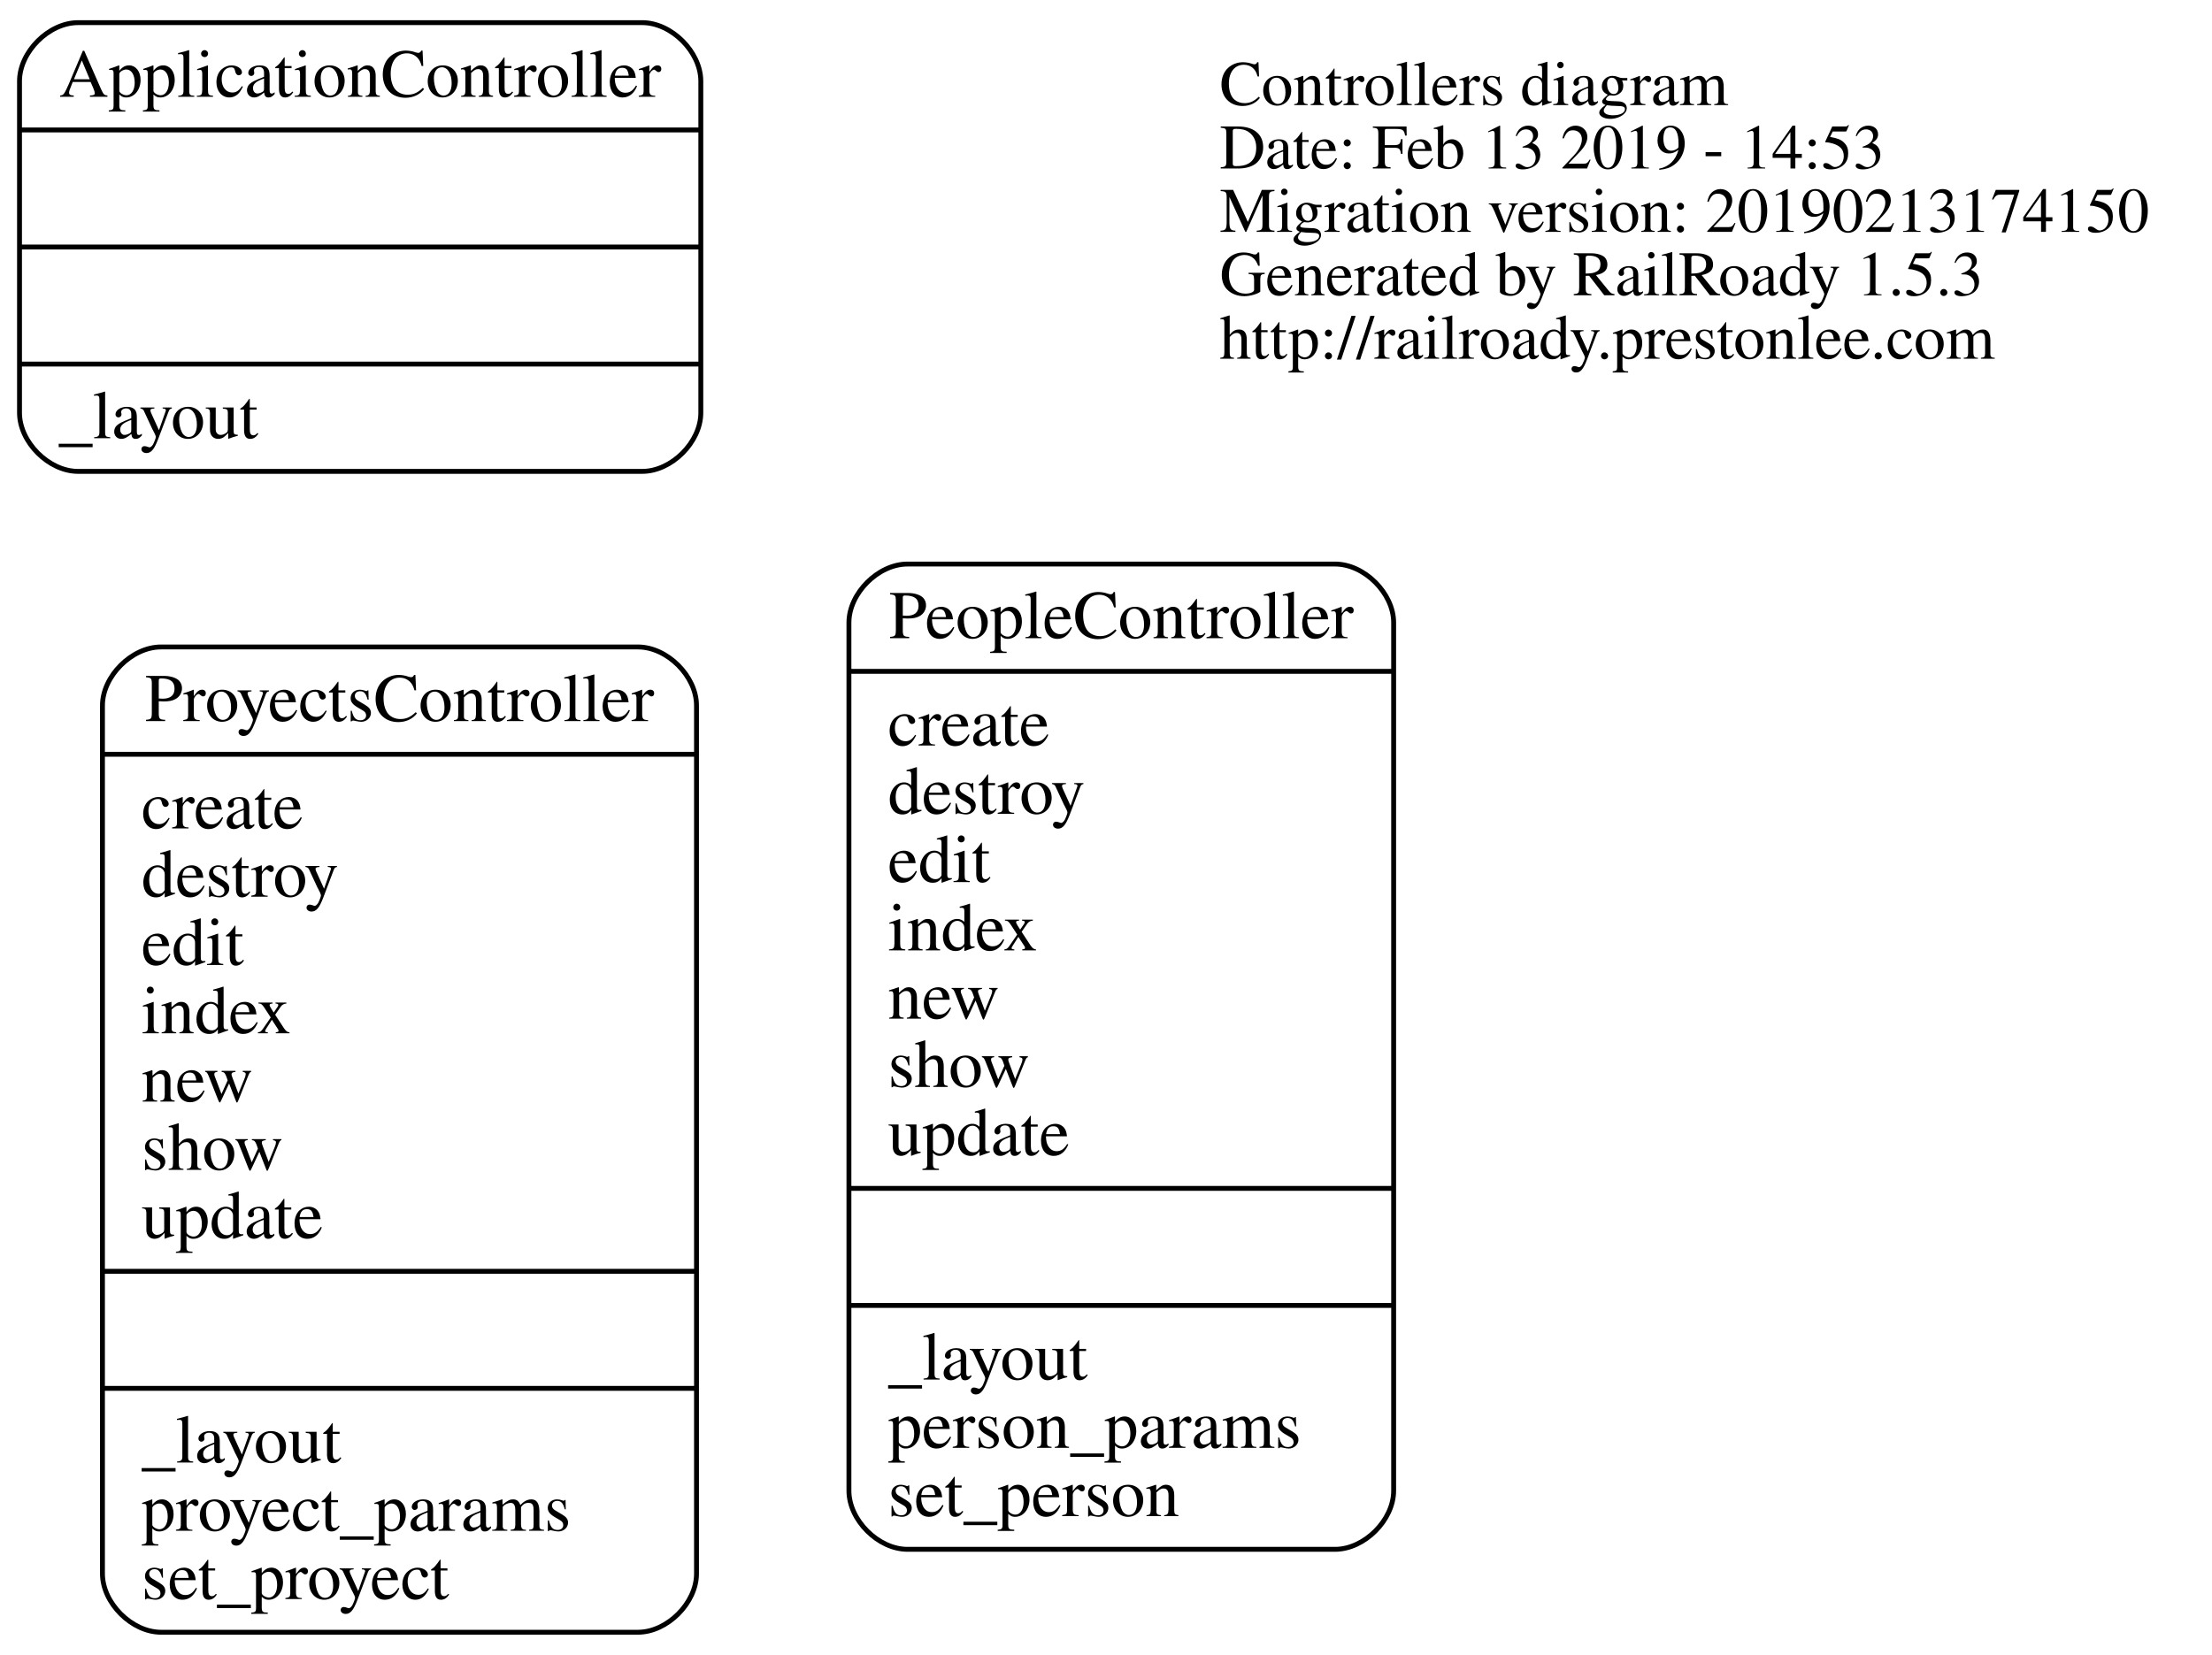
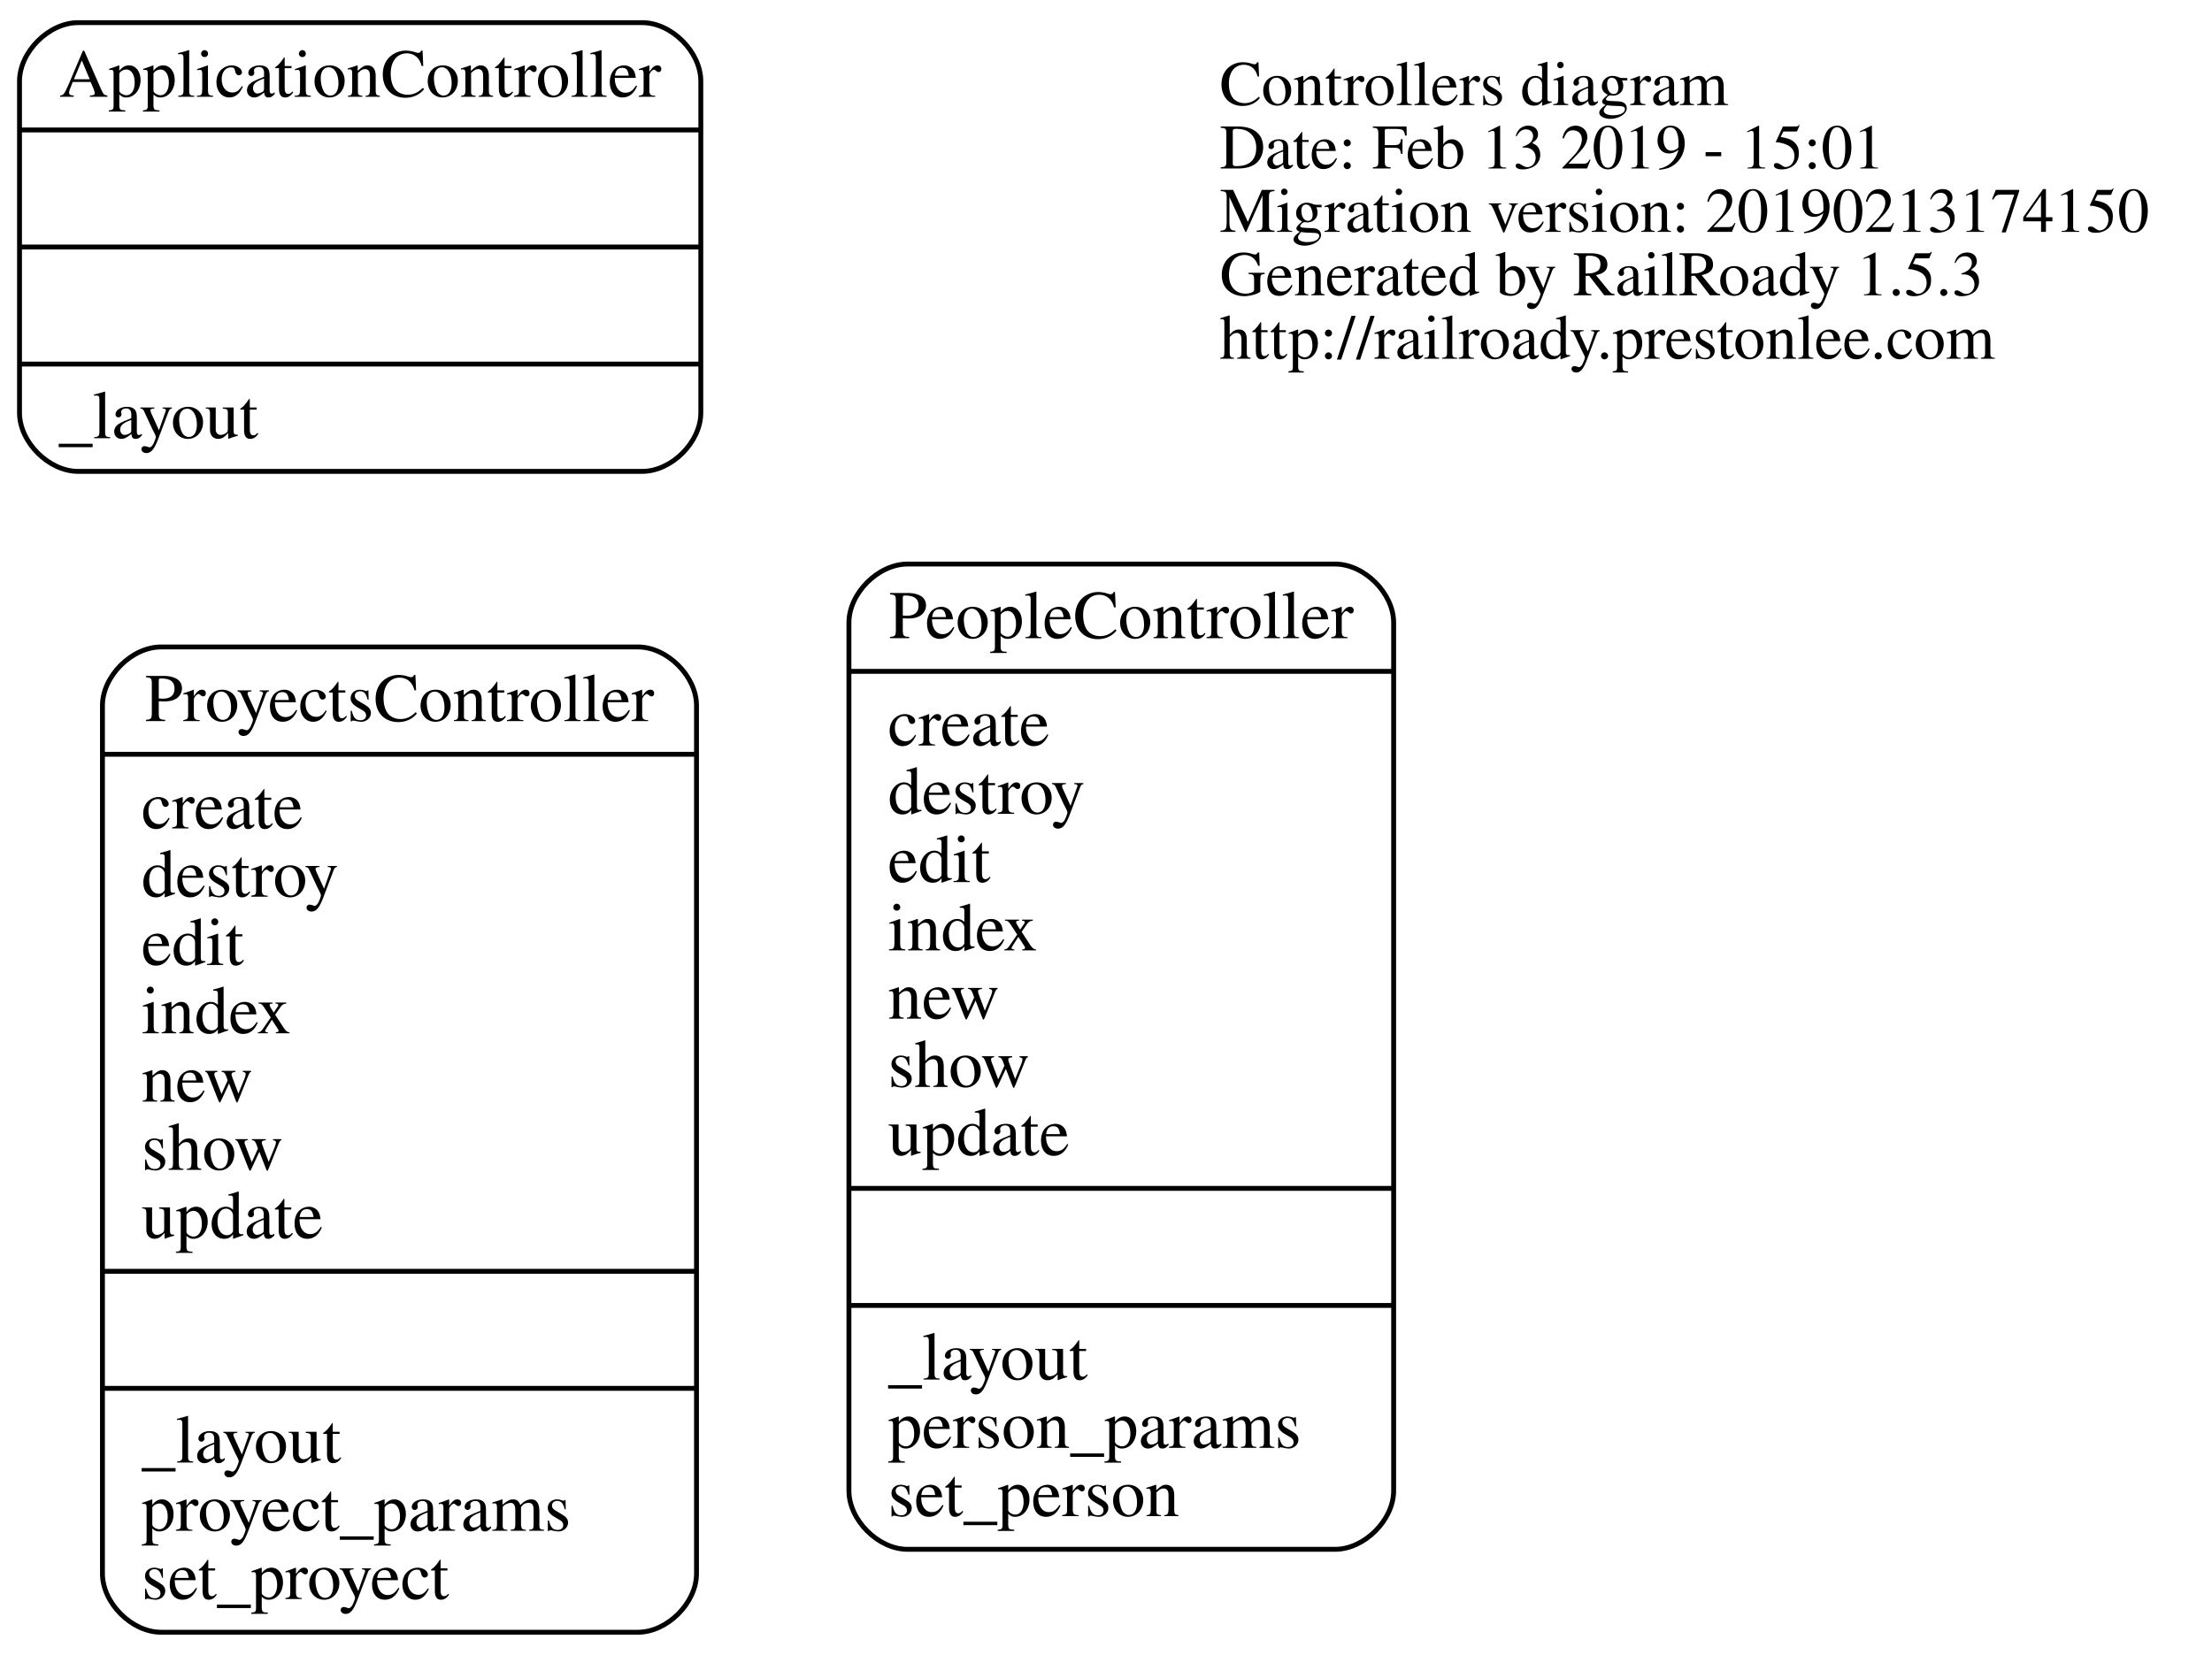
<svg xmlns="http://www.w3.org/2000/svg" width="453pt" height="339pt" viewBox="0.00 0.00 453.38 339.00">
  <g id="graph0" class="graph" transform="scale(1 1) rotate(0) translate(4 335)">
    <polygon fill="transparent" stroke="transparent" points="-4,4 -4,-335 449.375,-335 449.375,4 -4,4" />
    <g id="node1" class="node">
      <text text-anchor="start" x="246" y="-313.6" font-family="Times,serif" font-size="13.00" fill="#000000">Controllers diagram</text>
-       <text text-anchor="start" x="246" y="-300.6" font-family="Times,serif" font-size="13.00" fill="#000000">Date: Feb 13 2019 - 14:53</text>
+       <text text-anchor="start" x="246" y="-300.6" font-family="Times,serif" font-size="13.00" fill="#000000">Date: Feb 13 2019 - 15:01</text>
      <text text-anchor="start" x="246" y="-287.6" font-family="Times,serif" font-size="13.00" fill="#000000">Migration version: 20190213174150</text>
      <text text-anchor="start" x="246" y="-274.6" font-family="Times,serif" font-size="13.00" fill="#000000">Generated by RailRoady 1.5.3</text>
      <text text-anchor="start" x="246" y="-261.6" font-family="Times,serif" font-size="13.00" fill="#000000">http://railroady.prestonlee.com</text>
    </g>
    <g id="node2" class="node">
      <path fill="none" stroke="#000000" d="M12,-238.5C12,-238.5 127.642,-238.5 127.642,-238.5 133.642,-238.5 139.642,-244.5 139.642,-250.5 139.642,-250.5 139.642,-318.5 139.642,-318.5 139.642,-324.5 133.642,-330.5 127.642,-330.5 127.642,-330.5 12,-330.5 12,-330.5 6,-330.5 0,-324.5 0,-318.5 0,-318.5 0,-250.5 0,-250.5 0,-244.5 6,-238.5 12,-238.5" />
      <text text-anchor="middle" x="69.821" y="-315.3" font-family="Times,serif" font-size="14.00" fill="#000000">ApplicationController</text>
      <polyline fill="none" stroke="#000000" points="0,-308.5 139.642,-308.5 " />
      <polyline fill="none" stroke="#000000" points="0,-284.5 139.642,-284.5 " />
      <polyline fill="none" stroke="#000000" points="0,-260.5 139.642,-260.5 " />
      <text text-anchor="start" x="8" y="-245.3" font-family="Times,serif" font-size="14.00" fill="#000000">_layout</text>
    </g>
    <g id="node3" class="node">
      <path fill="none" stroke="#000000" d="M29,-.5C29,-.5 126.759,-.5 126.759,-.5 132.759,-.5 138.759,-6.5 138.759,-12.5 138.759,-12.5 138.759,-190.5 138.759,-190.5 138.759,-196.5 132.759,-202.5 126.759,-202.5 126.759,-202.5 29,-202.5 29,-202.5 23,-202.5 17,-196.5 17,-190.5 17,-190.5 17,-12.5 17,-12.5 17,-6.5 23,-.5 29,-.5" />
      <text text-anchor="middle" x="77.879" y="-187.3" font-family="Times,serif" font-size="14.00" fill="#000000">ProyectsController</text>
      <polyline fill="none" stroke="#000000" points="17,-180.5 138.759,-180.5 " />
      <text text-anchor="start" x="25" y="-165.3" font-family="Times,serif" font-size="14.00" fill="#000000">create</text>
      <text text-anchor="start" x="25" y="-151.3" font-family="Times,serif" font-size="14.00" fill="#000000">destroy</text>
      <text text-anchor="start" x="25" y="-137.3" font-family="Times,serif" font-size="14.00" fill="#000000">edit</text>
      <text text-anchor="start" x="25" y="-123.3" font-family="Times,serif" font-size="14.00" fill="#000000">index</text>
      <text text-anchor="start" x="25" y="-109.3" font-family="Times,serif" font-size="14.00" fill="#000000">new</text>
      <text text-anchor="start" x="25" y="-95.3" font-family="Times,serif" font-size="14.00" fill="#000000">show</text>
      <text text-anchor="start" x="25" y="-81.3" font-family="Times,serif" font-size="14.00" fill="#000000">update</text>
      <polyline fill="none" stroke="#000000" points="17,-74.5 138.759,-74.5 " />
      <polyline fill="none" stroke="#000000" points="17,-50.5 138.759,-50.5 " />
      <text text-anchor="start" x="25" y="-35.3" font-family="Times,serif" font-size="14.00" fill="#000000">_layout</text>
      <text text-anchor="start" x="25" y="-21.3" font-family="Times,serif" font-size="14.00" fill="#000000">proyect_params</text>
      <text text-anchor="start" x="25" y="-7.3" font-family="Times,serif" font-size="14.00" fill="#000000">set_proyect</text>
    </g>
    <g id="node4" class="node">
      <path fill="none" stroke="#000000" d="M182,-17.5C182,-17.5 269.648,-17.5 269.648,-17.5 275.648,-17.5 281.648,-23.5 281.648,-29.5 281.648,-29.5 281.648,-207.5 281.648,-207.5 281.648,-213.5 275.648,-219.5 269.648,-219.5 269.648,-219.5 182,-219.5 182,-219.5 176,-219.5 170,-213.5 170,-207.5 170,-207.5 170,-29.5 170,-29.5 170,-23.5 176,-17.5 182,-17.5" />
      <text text-anchor="middle" x="225.824" y="-204.3" font-family="Times,serif" font-size="14.00" fill="#000000">PeopleController</text>
      <polyline fill="none" stroke="#000000" points="170,-197.5 281.648,-197.5 " />
      <text text-anchor="start" x="178" y="-182.3" font-family="Times,serif" font-size="14.00" fill="#000000">create</text>
      <text text-anchor="start" x="178" y="-168.3" font-family="Times,serif" font-size="14.00" fill="#000000">destroy</text>
      <text text-anchor="start" x="178" y="-154.3" font-family="Times,serif" font-size="14.00" fill="#000000">edit</text>
      <text text-anchor="start" x="178" y="-140.3" font-family="Times,serif" font-size="14.00" fill="#000000">index</text>
      <text text-anchor="start" x="178" y="-126.3" font-family="Times,serif" font-size="14.00" fill="#000000">new</text>
      <text text-anchor="start" x="178" y="-112.3" font-family="Times,serif" font-size="14.00" fill="#000000">show</text>
      <text text-anchor="start" x="178" y="-98.3" font-family="Times,serif" font-size="14.00" fill="#000000">update</text>
      <polyline fill="none" stroke="#000000" points="170,-91.5 281.648,-91.5 " />
      <polyline fill="none" stroke="#000000" points="170,-67.5 281.648,-67.5 " />
      <text text-anchor="start" x="178" y="-52.3" font-family="Times,serif" font-size="14.00" fill="#000000">_layout</text>
      <text text-anchor="start" x="178" y="-38.3" font-family="Times,serif" font-size="14.00" fill="#000000">person_params</text>
      <text text-anchor="start" x="178" y="-24.3" font-family="Times,serif" font-size="14.00" fill="#000000">set_person</text>
    </g>
  </g>
</svg>
